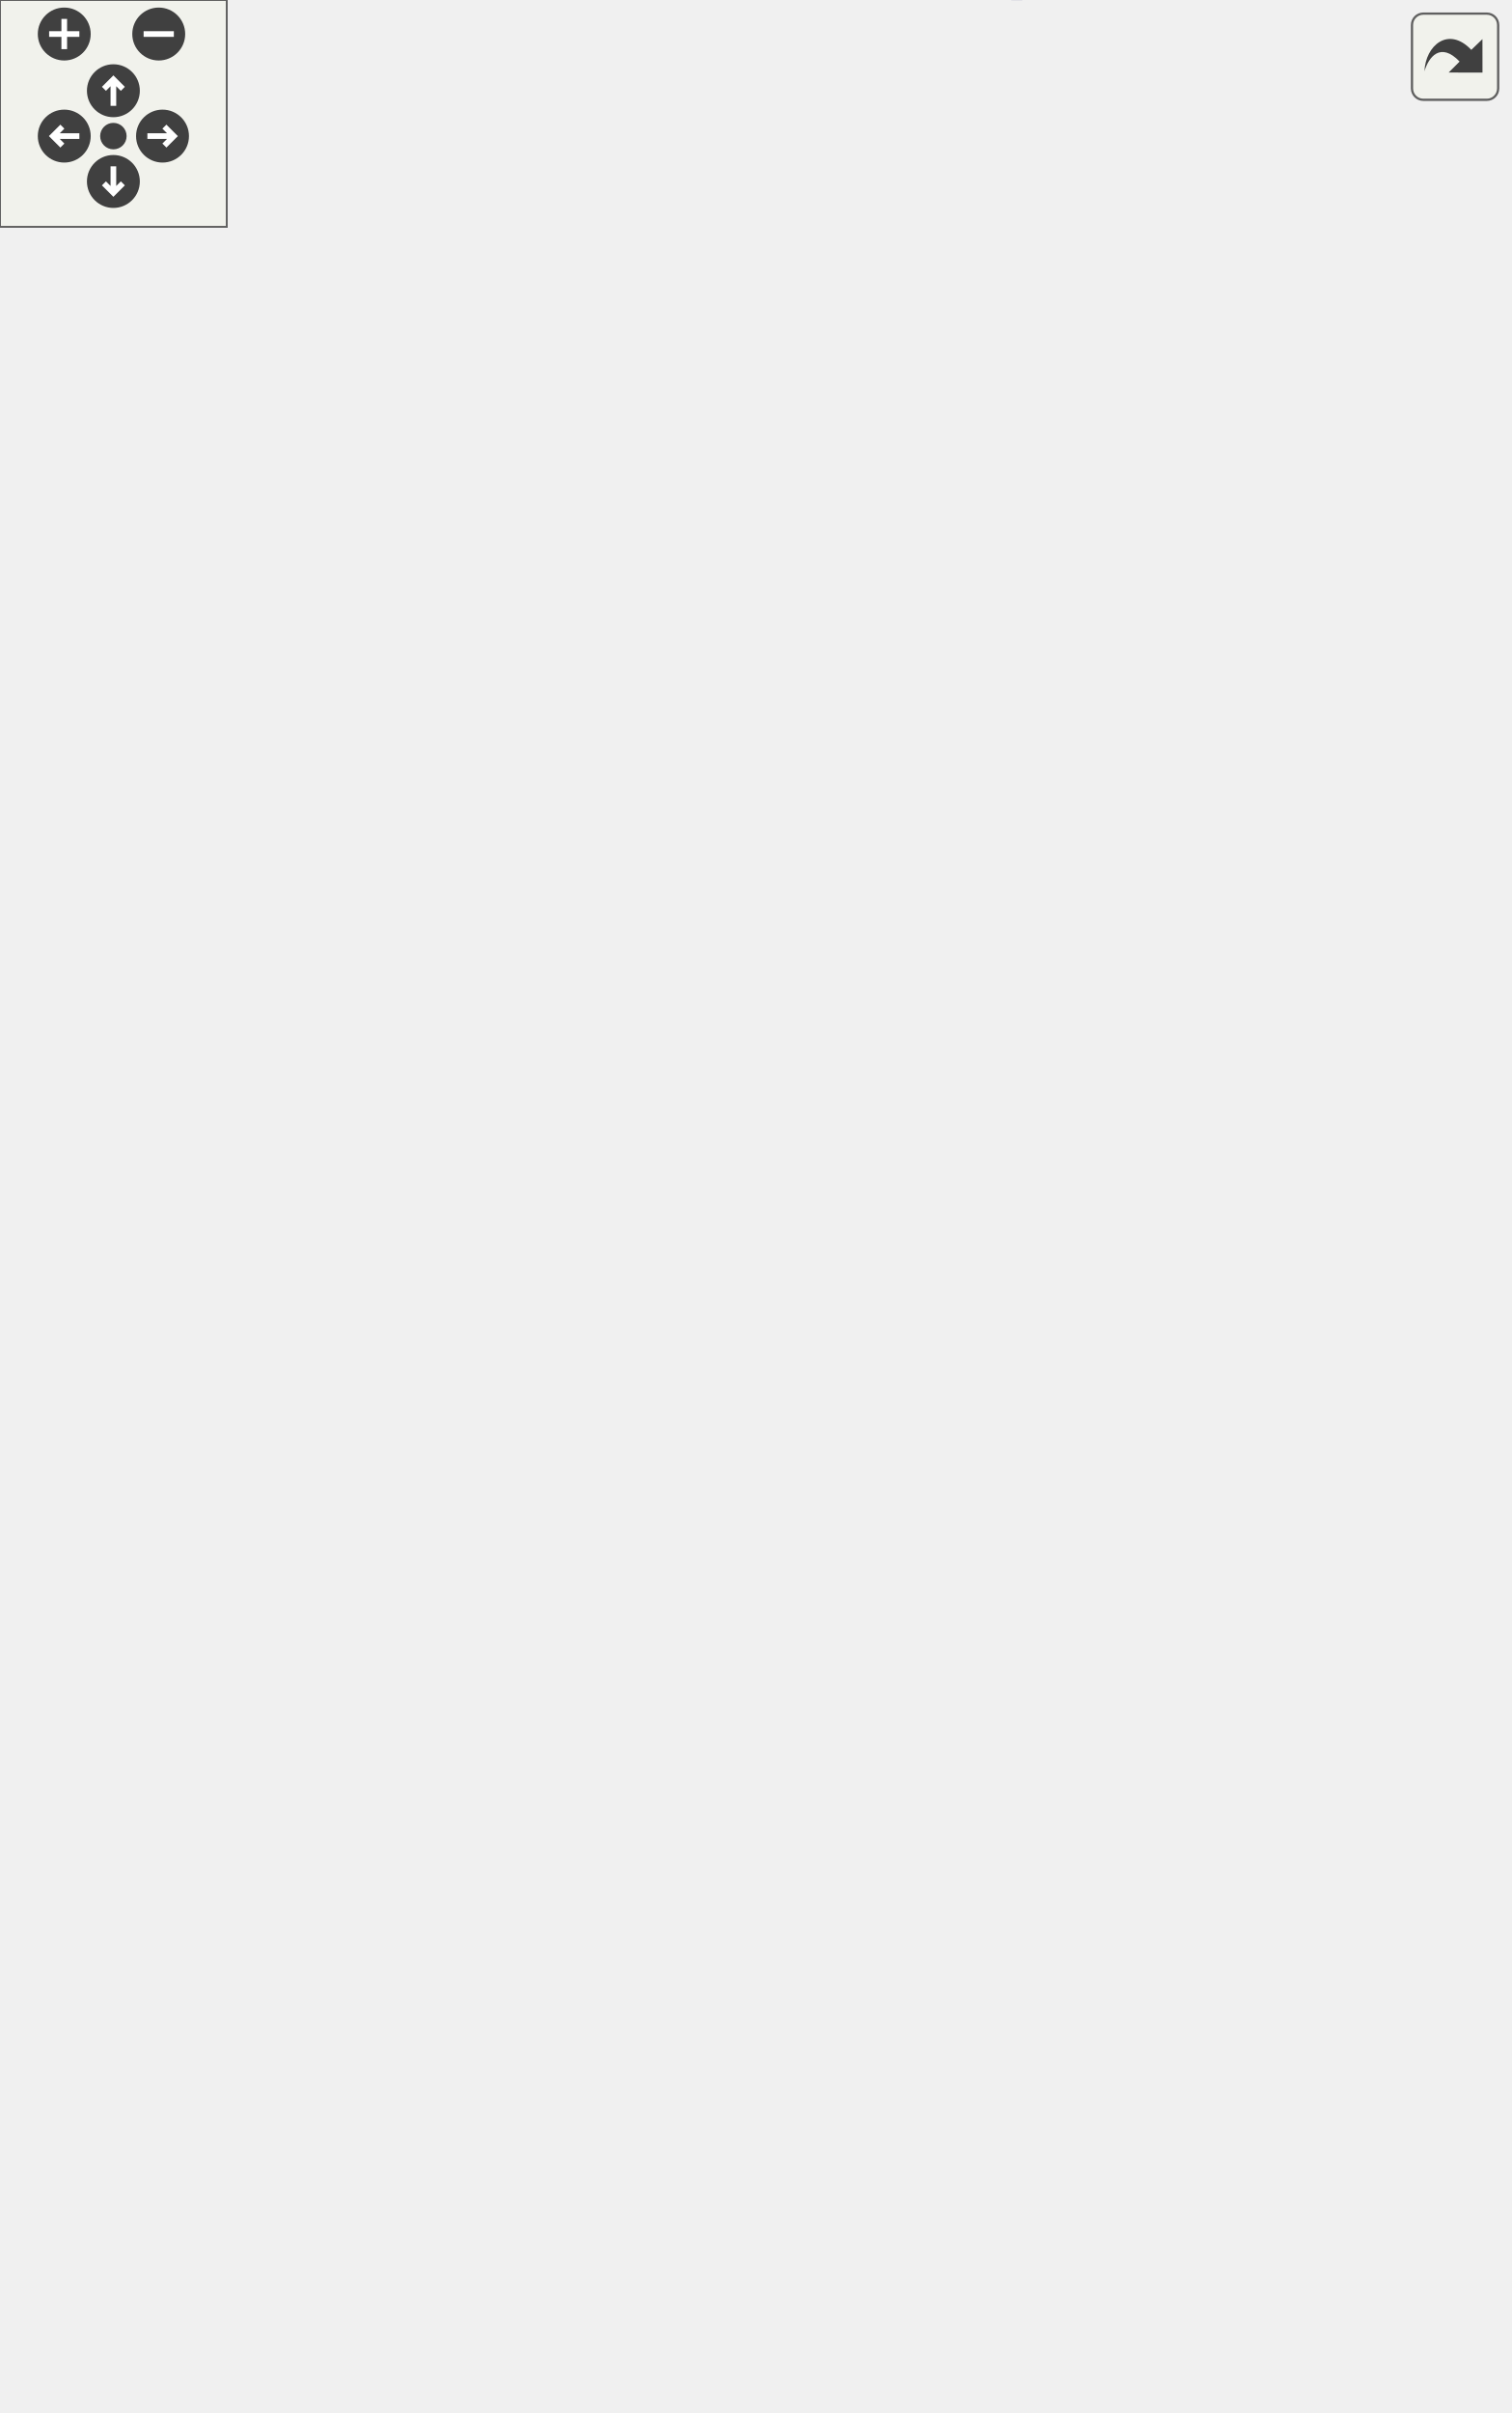
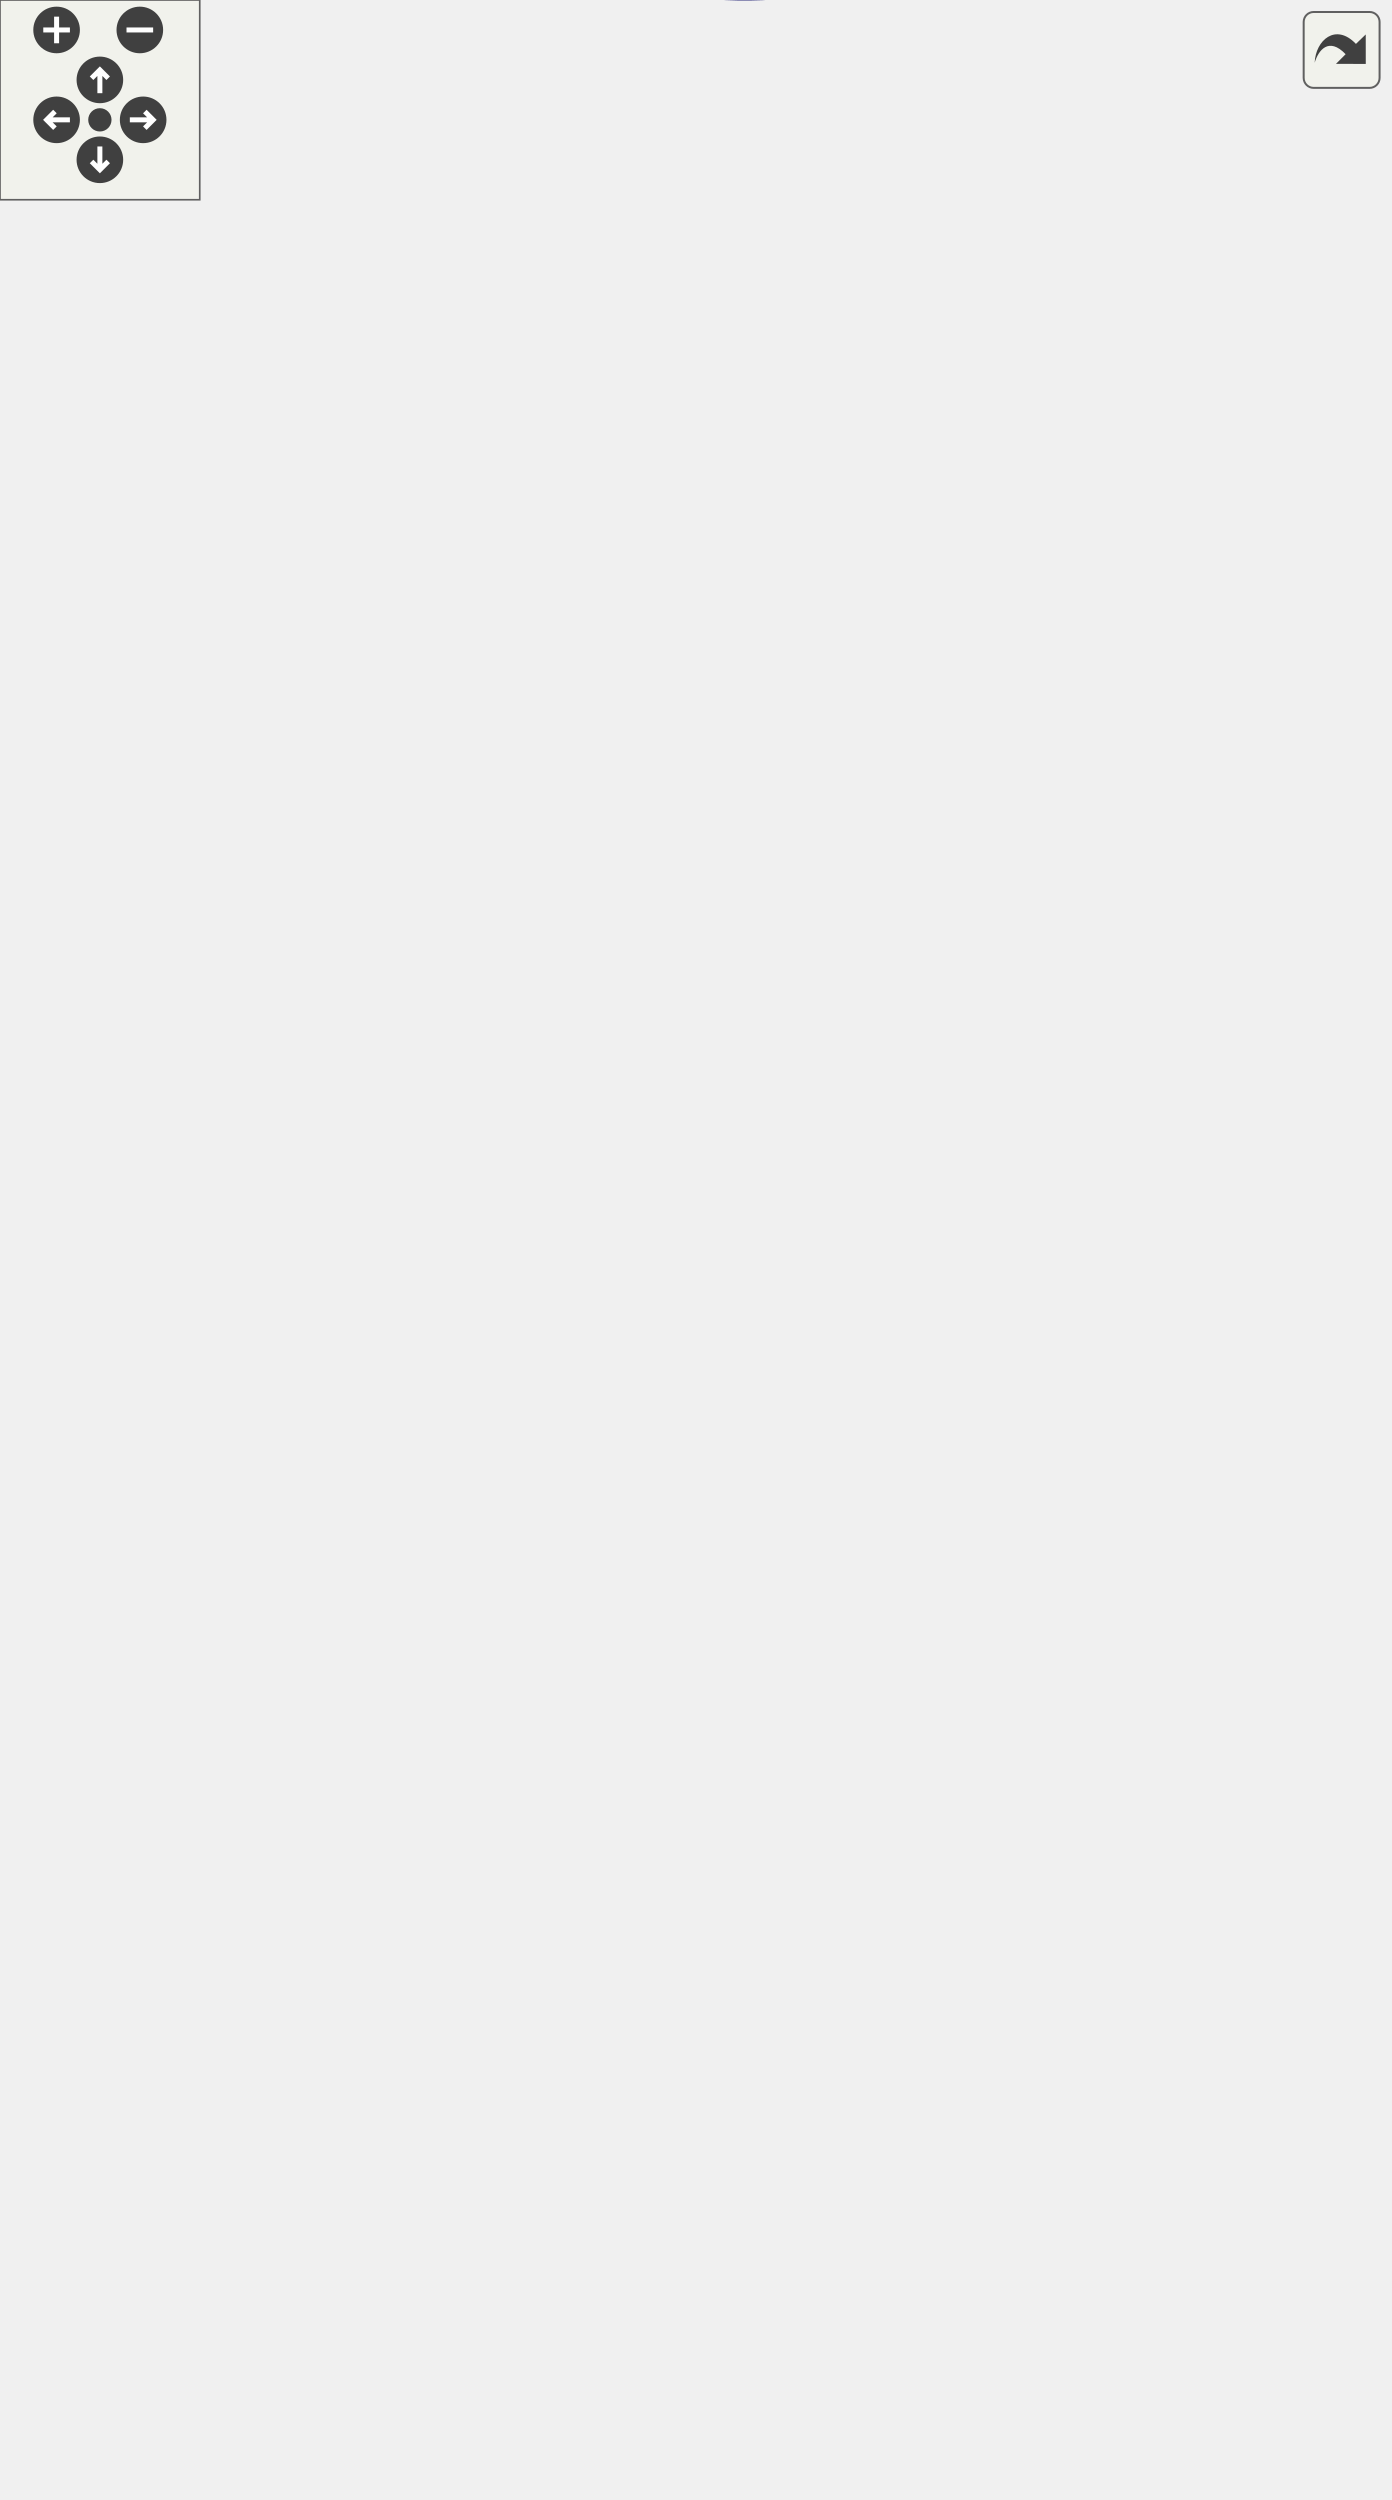
<svg xmlns="http://www.w3.org/2000/svg" xmlns:xlink="http://www.w3.org/1999/xlink" id="main" version="1.1" xml:space="preserve">
  <style type="text/css">
.edge:hover path { stroke: red; }
.edge:hover polygon { stroke: red; fill: red; }
</style>
  <defs>
    <circle id="rim" cx="0" cy="0" r="7" />
    <circle id="rim2" cx="0" cy="0" r="3.5" />
    <g id="zoomPlus">
      <use xlink:href="#rim" fill="#404040">
        <set attributeName="fill" to="#808080" begin="zoomplus.mouseover" end="zoomplus.mouseout" />
      </use>
      <path d="M-4,0h8M0,-4v8" fill="none" stroke="white" stroke-width="1.5" pointer-events="none" />
    </g>
    <g id="zoomMin">
      <use xlink:href="#rim" fill="#404040">
        <set attributeName="fill" to="#808080" begin="zoomminus.mouseover" end="zoomminus.mouseout" />
      </use>
      <path d="M-4,0h8" fill="none" stroke="white" stroke-width="1.5" pointer-events="none" />
    </g>
    <g id="dirArrow">
      <path fill="none" stroke="white" stroke-width="1.5" d="M0,-3.0v7 M-2.5,-0.5L0,-3.0L2.5,-0.5" />
    </g>
    <g id="resetDef">
      <use xlink:href="#rim2" fill="#404040">
        <set attributeName="fill" to="#808080" begin="reset.mouseover" end="reset.mouseout" />
      </use>
    </g>
  </defs>
  <svg id="graph" class="graph">
    <g id="viewport">
      <g id="node1" class="node">
-         <polygon fill="#bfbfbf" stroke="black" points="0,-264.51 0,-283.51 59,-283.51 59,-264.51 0,-264.51" />
-         <text text-anchor="middle" x="29.5" y="-271.51" font-family="Helvetica,sans-Serif" font-size="10.00">W_Model</text>
+         <polygon fill="#bfbfbf" stroke="black" points="0,-330.205 0,-349.205 59,-349.205 59,-330.205 0,-330.205" />
+         <text text-anchor="middle" x="29.5" y="-337.205" font-family="Helvetica,sans-Serif" font-size="10.00">W_Model</text>
      </g>
      <g id="node2" class="node">
        <g id="a_node2">
          <a xlink:href="../../d9/db3/anim_8qc.html#a772713e6e892a6e8fe40076d9c0b68cd" target="_top" xlink:title="anim_set">
-             <polygon fill="none" stroke="black" points="222.5,-406.51 222.5,-425.51 283.5,-425.51 283.5,-406.51 222.5,-406.51" />
-             <text text-anchor="middle" x="253" y="-413.51" font-family="Helvetica,sans-Serif" font-size="10.00">anim_set</text>
+             <polygon fill="none" stroke="black" points="227.5,-614.205 227.5,-633.205 288.5,-633.205 288.5,-614.205 227.5,-614.205" />
+             <text text-anchor="middle" x="258" y="-621.205" font-family="Helvetica,sans-Serif" font-size="10.00">anim_set</text>
          </a>
        </g>
      </g>
      <g id="edge1" class="edge">
-         <path fill="none" stroke="midnightblue" d="M37.081,-283.685C47.799,-298.896 70.325,-328.659 95,-348.01 130.375,-375.751 178.795,-394.458 212.473,-405.116" />
-         <polygon fill="midnightblue" stroke="midnightblue" points="211.834,-408.581 222.42,-408.167 213.886,-401.889 211.834,-408.581" />
+         <path fill="none" stroke="midnightblue" d="M30.006,-349.492C28.757,-385.407 29.415,-511.311 95,-577.705 127.071,-610.172 180.26,-620.149 216.891,-622.99" />
+         <polygon fill="midnightblue" stroke="midnightblue" points="217.019,-626.505 227.219,-623.638 217.458,-619.519 217.019,-626.505" />
      </g>
      <g id="node3" class="node">
        <g id="a_node3">
          <a xlink:href="../../d8/de2/menudefs_8qc.html#ae3e9d36eda7886f5fe58e5201291dd78" target="_top" xlink:title="argv">
-             <polygon fill="none" stroke="black" points="234,-368.51 234,-387.51 272,-387.51 272,-368.51 234,-368.51" />
-             <text text-anchor="middle" x="253" y="-375.51" font-family="Helvetica,sans-Serif" font-size="10.00">argv</text>
+             <polygon fill="none" stroke="black" points="239,-462.205 239,-481.205 277,-481.205 277,-462.205 239,-462.205" />
+             <text text-anchor="middle" x="258" y="-469.205" font-family="Helvetica,sans-Serif" font-size="10.00">argv</text>
          </a>
        </g>
      </g>
      <g id="edge2" class="edge">
-         <path fill="none" stroke="midnightblue" d="M41.743,-283.856C54.134,-294.342 74.972,-310.923 95,-322.01 134.643,-343.955 147.198,-344.139 190,-359.01 201.121,-362.873 213.503,-366.751 224.259,-369.987" />
-         <polygon fill="midnightblue" stroke="midnightblue" points="223.397,-373.382 233.979,-372.87 225.388,-366.671 223.397,-373.382" />
+         <path fill="none" stroke="midnightblue" d="M35.726,-349.437C45.284,-366.344 67.184,-401.197 95,-420.705 136.17,-449.579 194.382,-462.616 228.659,-468.103" />
+         <polygon fill="midnightblue" stroke="midnightblue" points="228.488,-471.616 238.895,-469.629 229.52,-464.692 228.488,-471.616" />
      </g>
      <g id="node4" class="node">
        <g id="a_node4">
          <a xlink:href="../../da/d44/common_2util_8qc.html#a77d276d801f4e93f46fefac297900ea7" target="_top" xlink:title="compressShotOrigin">
-             <polygon fill="none" stroke="black" points="196,-520.51 196,-539.51 310,-539.51 310,-520.51 196,-520.51" />
-             <text text-anchor="middle" x="253" y="-527.51" font-family="Helvetica,sans-Serif" font-size="10.00">compressShotOrigin</text>
+             <polygon fill="none" stroke="black" points="201,-652.205 201,-671.205 315,-671.205 315,-652.205 201,-652.205" />
+             <text text-anchor="middle" x="258" y="-659.205" font-family="Helvetica,sans-Serif" font-size="10.00">compressShotOrigin</text>
          </a>
        </g>
      </g>
      <g id="edge3" class="edge">
-         <path fill="none" stroke="midnightblue" d="M30.157,-283.648C29.499,-317.891 32.129,-434.789 95,-494.01 119.049,-516.662 154.34,-526.074 185.373,-529.641" />
-         <polygon fill="midnightblue" stroke="midnightblue" points="185.422,-533.162 195.712,-530.638 186.094,-526.195 185.422,-533.162" />
+         <path fill="none" stroke="midnightblue" d="M31.602,-349.344C36.711,-392.506 59.377,-567.657 95,-607.705 119.196,-634.906 157.453,-648.437 190.716,-655.153" />
+         <polygon fill="midnightblue" stroke="midnightblue" points="190.388,-658.651 200.857,-657.026 191.659,-651.768 190.388,-658.651" />
      </g>
      <g id="node8" class="node">
        <g id="a_node8">
-           <a xlink:href="../../da/d44/common_2util_8qc.html#afe420388fd9f6c6070930c07addde6f2" target="_top" xlink:title="decompressShotOrigin">
-             <polygon fill="none" stroke="black" points="190,-482.51 190,-501.51 316,-501.51 316,-482.51 190,-482.51" />
-             <text text-anchor="middle" x="253" y="-489.51" font-family="Helvetica,sans-Serif" font-size="10.00">decompressShotOrigin</text>
+           <a xlink:href="../../d5/dc9/cl__model_8qc.html#a73d0507b397c6e606b96e5008de41cb4" target="_top" xlink:title="CSQCModel_server2csqc">
+             <polygon fill="none" stroke="black" points="190,-576.205 190,-595.205 326,-595.205 326,-576.205 190,-576.205" />
+             <text text-anchor="middle" x="258" y="-583.205" font-family="Helvetica,sans-Serif" font-size="10.00">CSQCModel_server2csqc</text>
          </a>
        </g>
      </g>
      <g id="edge7" class="edge">
-         <path fill="none" stroke="midnightblue" d="M30.445,-283.558C30.822,-315.413 36.672,-418.805 95,-468.01 118.189,-487.572 150.447,-494.752 179.694,-496.58" />
-         <polygon fill="midnightblue" stroke="midnightblue" points="179.754,-500.085 189.894,-497.015 180.052,-493.092 179.754,-500.085" />
-       </g>
-       <g id="node9" class="node">
-         <g id="a_node9">
-           <a xlink:href="../../da/dde/csprogsdefs_8qh.html#a2626679e4144af8478202c6c28f90cd9" target="_top" xlink:title="vector">
-             <polygon fill="none" stroke="black" points="352,-444.51 352,-463.51 399,-463.51 399,-444.51 352,-444.51" />
-             <text text-anchor="middle" x="375.5" y="-451.51" font-family="Helvetica,sans-Serif" font-size="10.00">vector</text>
-           </a>
-         </g>
-       </g>
-       <g id="edge14" class="edge">
-         <path fill="none" stroke="midnightblue" d="M34.58,-283.654C43.288,-303.346 65.339,-348.781 95,-378.01 130.073,-412.57 143.284,-419.45 190,-435.01 241.024,-452.004 303.999,-454.911 341.615,-454.879" />
-         <polygon fill="midnightblue" stroke="midnightblue" points="342.006,-458.376 351.977,-454.794 341.949,-451.376 342.006,-458.376" />
+         <path fill="none" stroke="midnightblue" d="M30.3,-349.39C30.17,-382.736 34.484,-493.809 95,-549.705 117.818,-570.781 150.149,-580.49 179.934,-584.668" />
+         <polygon fill="midnightblue" stroke="midnightblue" points="179.57,-588.15 189.919,-585.882 180.415,-581.201 179.57,-588.15" />
      </g>
      <g id="node10" class="node">
        <g id="a_node10">
-           <a xlink:href="../../d4/d0c/csprogsdefs_8qc.html#acbb54a239d76062465dccbc6a6c6e464" target="_top" xlink:title="entity">
-             <polygon fill="none" stroke="black" points="353.5,-159.51 353.5,-178.51 397.5,-178.51 397.5,-159.51 353.5,-159.51" />
-             <text text-anchor="middle" x="375.5" y="-166.51" font-family="Helvetica,sans-Serif" font-size="10.00">entity</text>
-           </a>
-         </g>
-       </g>
-       <g id="edge10" class="edge">
-         <path fill="none" stroke="midnightblue" d="M30.403,-264.088C30.609,-229.872 35.889,-115.425 95,-52.01 125.681,-19.095 145.702,-24.91 190,-17.01 245.13,-7.177 269.835,14.689 316,-17.01 359.979,-47.207 370.908,-115.455 373.615,-149.265" />
-         <polygon fill="midnightblue" stroke="midnightblue" points="370.126,-149.548 374.254,-159.306 377.112,-149.104 370.126,-149.548" />
+           <a xlink:href="../../da/d44/common_2util_8qc.html#afe420388fd9f6c6070930c07addde6f2" target="_top" xlink:title="decompressShotOrigin">
+             <polygon fill="none" stroke="black" points="195,-538.205 195,-557.205 321,-557.205 321,-538.205 195,-538.205" />
+             <text text-anchor="middle" x="258" y="-545.205" font-family="Helvetica,sans-Serif" font-size="10.00">decompressShotOrigin</text>
+           </a>
+         </g>
+       </g>
+       <g id="edge9" class="edge">
+         <path fill="none" stroke="midnightblue" d="M30.629,-349.213C31.601,-379.991 39.148,-477.575 95,-523.705 119.619,-544.039 153.814,-551.151 184.446,-552.729" />
+         <polygon fill="midnightblue" stroke="midnightblue" points="184.57,-556.235 194.679,-553.063 184.798,-549.238 184.57,-556.235" />
      </g>
      <g id="node11" class="node">
        <g id="a_node11">
-           <a xlink:href="../../d5/dff/ent__cs_8qc.html#ac459a724c1fe031c6658fff554b12ea8" target="_top" xlink:title="setorigin">
-             <polygon fill="none" stroke="black" points="224,-330.51 224,-349.51 282,-349.51 282,-330.51 224,-330.51" />
-             <text text-anchor="middle" x="253" y="-337.51" font-family="Helvetica,sans-Serif" font-size="10.00">setorigin</text>
-           </a>
-         </g>
-       </g>
-       <g id="edge11" class="edge">
-         <path fill="none" stroke="midnightblue" d="M52.027,-283.528C64.44,-288.804 80.427,-295.24 95,-300.01 135.042,-313.116 181.976,-324.579 214.028,-331.835" />
-         <polygon fill="midnightblue" stroke="midnightblue" points="213.361,-335.272 223.884,-334.04 214.889,-328.441 213.361,-335.272" />
+           <a xlink:href="../../da/dde/csprogsdefs_8qh.html#a2626679e4144af8478202c6c28f90cd9" target="_top" xlink:title="vector">
+             <polygon fill="none" stroke="black" points="366,-500.205 366,-519.205 413,-519.205 413,-500.205 366,-500.205" />
+             <text text-anchor="middle" x="389.5" y="-507.205" font-family="Helvetica,sans-Serif" font-size="10.00">vector</text>
+           </a>
+         </g>
+       </g>
+       <g id="edge18" class="edge">
+         <path fill="none" stroke="midnightblue" d="M33.92,-349.502C41.667,-370.398 62.452,-419.79 95,-448.705 169.325,-514.736 296.156,-516.188 355.745,-512.672" />
+         <polygon fill="midnightblue" stroke="midnightblue" points="355.984,-516.163 365.725,-511.997 355.512,-509.179 355.984,-516.163" />
      </g>
      <g id="node12" class="node">
        <g id="a_node12">
-           <a xlink:href="../../d8/de2/menudefs_8qc.html#a65fcee980f5a018b481188a84ead405f" target="_top" xlink:title="stov">
-             <polygon fill="none" stroke="black" points="234.5,-292.51 234.5,-311.51 271.5,-311.51 271.5,-292.51 234.5,-292.51" />
-             <text text-anchor="middle" x="253" y="-299.51" font-family="Helvetica,sans-Serif" font-size="10.00">stov</text>
+           <a xlink:href="../../d4/d0c/csprogsdefs_8qc.html#acbb54a239d76062465dccbc6a6c6e464" target="_top" xlink:title="entity">
+             <polygon fill="none" stroke="black" points="367.5,-158.205 367.5,-177.205 411.5,-177.205 411.5,-158.205 367.5,-158.205" />
+             <text text-anchor="middle" x="389.5" y="-165.205" font-family="Helvetica,sans-Serif" font-size="10.00">entity</text>
          </a>
        </g>
      </g>
      <g id="edge12" class="edge">
-         <path fill="none" stroke="midnightblue" d="M59.062,-278.109C70.262,-279.686 83.228,-281.476 95,-283.01 140.055,-288.879 192.467,-295.1 223.897,-298.765" />
-         <polygon fill="midnightblue" stroke="midnightblue" points="223.755,-302.272 234.092,-299.95 224.563,-295.319 223.755,-302.272" />
+         <path fill="none" stroke="midnightblue" d="M31.578,-329.952C36.583,-286.277 58.863,-109.055 95,-68.705 164.233,8.597 238.396,20.922 326,-34.705 365.532,-59.808 380.506,-117.287 385.815,-147.81" />
+         <polygon fill="midnightblue" stroke="midnightblue" points="382.414,-148.72 387.407,-158.064 389.331,-147.646 382.414,-148.72" />
      </g>
      <g id="node13" class="node">
        <g id="a_node13">
-           <a xlink:href="../../d9/d09/notifications_2all_8inc.html#ad04f6b1a4889674503c3cdad58c55da1" target="_top" xlink:title="strcat">
-             <polygon fill="none" stroke="black" points="231,-102.51 231,-121.51 275,-121.51 275,-102.51 231,-102.51" />
-             <text text-anchor="middle" x="253" y="-109.51" font-family="Helvetica,sans-Serif" font-size="10.00">strcat</text>
+           <a xlink:href="../../d8/de2/menudefs_8qc.html#a663ea6aa3c4923b3e065cf91cc319f1b" target="_top" xlink:title="random">
+             <polygon fill="none" stroke="black" points="231,-424.205 231,-443.205 285,-443.205 285,-424.205 231,-424.205" />
+             <text text-anchor="middle" x="258" y="-431.205" font-family="Helvetica,sans-Serif" font-size="10.00">random</text>
          </a>
        </g>
      </g>
      <g id="edge13" class="edge">
-         <path fill="none" stroke="midnightblue" d="M34.109,-264.294C42.081,-244.063 63.058,-197.056 95,-170.01 131.777,-138.869 186.793,-123.734 220.983,-116.937" />
-         <polygon fill="midnightblue" stroke="midnightblue" points="221.695,-120.364 230.881,-115.086 220.408,-113.483 221.695,-120.364" />
+         <path fill="none" stroke="midnightblue" d="M38.604,-349.407C49.889,-362.259 71.6,-384.697 95,-396.705 135.241,-417.356 186.953,-426.59 220.993,-430.646" />
+         <polygon fill="midnightblue" stroke="midnightblue" points="220.634,-434.128 230.958,-431.745 221.402,-427.17 220.634,-434.128" />
      </g>
      <g id="node14" class="node">
        <g id="a_node14">
-           <a xlink:href="../../d8/d58/calculations_8qc.html#a3202e6e8fbf2ae7ae1bf47a1f55ea8f9" target="_top" xlink:title="W_GunAlign">
-             <polygon fill="none" stroke="black" points="216.5,-178.51 216.5,-197.51 289.5,-197.51 289.5,-178.51 216.5,-178.51" />
-             <text text-anchor="middle" x="253" y="-185.51" font-family="Helvetica,sans-Serif" font-size="10.00">W_GunAlign</text>
-           </a>
-         </g>
-       </g>
-       <g id="edge15" class="edge">
-         <path fill="none" stroke="midnightblue" d="M41.09,-264.289C53.238,-253.639 74.177,-236.777 95,-227.01 130.563,-210.328 174.13,-200.233 206.339,-194.507" />
-         <polygon fill="midnightblue" stroke="midnightblue" points="207.103,-197.928 216.374,-192.799 205.928,-191.027 207.103,-197.928" />
+           <a xlink:href="../../d5/dff/ent__cs_8qc.html#ac459a724c1fe031c6658fff554b12ea8" target="_top" xlink:title="setorigin">
+             <polygon fill="none" stroke="black" points="229,-386.205 229,-405.205 287,-405.205 287,-386.205 229,-386.205" />
+             <text text-anchor="middle" x="258" y="-393.205" font-family="Helvetica,sans-Serif" font-size="10.00">setorigin</text>
+           </a>
+         </g>
+       </g>
+       <g id="edge14" class="edge">
+         <path fill="none" stroke="midnightblue" d="M43.582,-349.343C56.108,-358.035 75.876,-370.394 95,-376.705 135.765,-390.159 185.058,-394.342 218.484,-395.516" />
+         <polygon fill="midnightblue" stroke="midnightblue" points="218.655,-399.022 228.748,-395.799 218.848,-392.024 218.655,-399.022" />
      </g>
      <g id="node15" class="node">
        <g id="a_node15">
-           <a xlink:href="../../d0/d2b/weapons_2all_8qc.html#a259e403c09376539bec67dda6a1164bc" target="_top" xlink:title="W_Model">
-             <polygon fill="none" stroke="black" points="95,-236.51 95,-255.51 154,-255.51 154,-236.51 95,-236.51" />
-             <text text-anchor="middle" x="124.5" y="-243.51" font-family="Helvetica,sans-Serif" font-size="10.00">W_Model</text>
-           </a>
-         </g>
-       </g>
-       <g id="edge17" class="edge">
-         <path fill="none" stroke="midnightblue" d="M59.162,-265.38C67.383,-262.905 76.48,-260.166 85.183,-257.546" />
-         <polygon fill="midnightblue" stroke="midnightblue" points="86.206,-260.893 94.773,-254.659 84.188,-254.19 86.206,-260.893" />
+           <a xlink:href="../../d8/de2/menudefs_8qc.html#a60338c2153150633178af678cf3ca57c" target="_top" xlink:title="spawn">
+             <polygon fill="none" stroke="black" points="234.5,-234.205 234.5,-253.205 281.5,-253.205 281.5,-234.205 234.5,-234.205" />
+             <text text-anchor="middle" x="258" y="-241.205" font-family="Helvetica,sans-Serif" font-size="10.00">spawn</text>
+           </a>
+         </g>
+       </g>
+       <g id="edge15" class="edge">
+         <path fill="none" stroke="midnightblue" d="M45.281,-330.177C58.141,-322.087 77.423,-310.435 95,-301.705 135.878,-281.403 146.865,-277.622 190,-262.705 201.198,-258.833 213.641,-255.141 224.735,-252.059" />
+         <polygon fill="midnightblue" stroke="midnightblue" points="225.738,-255.413 234.47,-249.412 223.902,-248.658 225.738,-255.413" />
      </g>
      <g id="node16" class="node">
        <g id="a_node16">
-           <a xlink:href="../../d2/d62/selection_8qc.html#a8ebba9ca88508abccc39d23b9c40defd" target="_top" xlink:title="Weapon_whereis">
-             <polygon fill="none" stroke="black" points="205.5,-140.51 205.5,-159.51 300.5,-159.51 300.5,-140.51 205.5,-140.51" />
-             <text text-anchor="middle" x="253" y="-147.51" font-family="Helvetica,sans-Serif" font-size="10.00">Weapon_whereis</text>
-           </a>
-         </g>
-       </g>
-       <g id="edge33" class="edge">
-         <path fill="none" stroke="midnightblue" d="M36.836,-264.188C47.22,-248.83 69.295,-219.12 95,-202.01 125.303,-181.838 164.096,-168.893 195.54,-160.963" />
-         <polygon fill="midnightblue" stroke="midnightblue" points="196.573,-164.314 205.47,-158.562 194.927,-157.51 196.573,-164.314" />
+           <a xlink:href="../../d8/de2/menudefs_8qc.html#a65fcee980f5a018b481188a84ead405f" target="_top" xlink:title="stov">
+             <polygon fill="none" stroke="black" points="239.5,-196.205 239.5,-215.205 276.5,-215.205 276.5,-196.205 239.5,-196.205" />
+             <text text-anchor="middle" x="258" y="-203.205" font-family="Helvetica,sans-Serif" font-size="10.00">stov</text>
+           </a>
+         </g>
+       </g>
+       <g id="edge16" class="edge">
+         <path fill="none" stroke="midnightblue" d="M37.947,-329.882C49.118,-315.648 71.431,-289.093 95,-271.705 136.859,-240.824 195.224,-221.721 229.27,-212.46" />
+         <polygon fill="midnightblue" stroke="midnightblue" points="230.229,-215.827 239.01,-209.899 228.449,-209.057 230.229,-215.827" />
      </g>
      <g id="node17" class="node">
        <g id="a_node17">
-           <a xlink:href="../../d2/d1c/weapons_2weapon_8qh.html#ac3cbbc1f9884e78a2816ff88760748d5" target="_top" xlink:title="weaponslot">
-             <polygon fill="none" stroke="black" points="217.5,-64.51 217.5,-83.51 288.5,-83.51 288.5,-64.51 217.5,-64.51" />
-             <text text-anchor="middle" x="253" y="-71.51" font-family="Helvetica,sans-Serif" font-size="10.00">weaponslot</text>
-           </a>
-         </g>
-       </g>
-       <g id="edge34" class="edge">
-         <path fill="none" stroke="midnightblue" d="M32.324,-264.305C37.547,-239.078 54.84,-170.718 95,-132.01 125.752,-102.369 172.95,-87.645 207.57,-80.48" />
-         <polygon fill="midnightblue" stroke="midnightblue" points="208.274,-83.909 217.426,-78.572 206.943,-77.036 208.274,-83.909" />
+           <a xlink:href="../../d9/d09/notifications_2all_8inc.html#ad04f6b1a4889674503c3cdad58c55da1" target="_top" xlink:title="strcat">
+             <polygon fill="none" stroke="black" points="236,-158.205 236,-177.205 280,-177.205 280,-158.205 236,-158.205" />
+             <text text-anchor="middle" x="258" y="-165.205" font-family="Helvetica,sans-Serif" font-size="10.00">strcat</text>
+           </a>
+         </g>
+       </g>
+       <g id="edge17" class="edge">
+         <path fill="none" stroke="midnightblue" d="M34.257,-330.092C42.51,-310.039 63.987,-263.245 95,-234.705 132.607,-200.097 190.582,-182.063 226.022,-173.751" />
+         <polygon fill="midnightblue" stroke="midnightblue" points="226.819,-177.159 235.817,-171.567 225.295,-170.327 226.819,-177.159" />
      </g>
      <g id="node18" class="node">
        <g id="a_node18">
+           <a xlink:href="../../d8/d58/calculations_8qc.html#a3202e6e8fbf2ae7ae1bf47a1f55ea8f9" target="_top" xlink:title="W_GunAlign">
+             <polygon fill="none" stroke="black" points="221.5,-272.205 221.5,-291.205 294.5,-291.205 294.5,-272.205 221.5,-272.205" />
+             <text text-anchor="middle" x="258" y="-279.205" font-family="Helvetica,sans-Serif" font-size="10.00">W_GunAlign</text>
+           </a>
+         </g>
+       </g>
+       <g id="edge19" class="edge">
+         <path fill="none" stroke="midnightblue" d="M59.31,-330.883C70.428,-327.566 83.272,-323.842 95,-320.705 134.086,-310.251 178.819,-299.579 211.361,-292.047" />
+         <polygon fill="midnightblue" stroke="midnightblue" points="212.517,-295.373 221.476,-289.717 210.945,-288.551 212.517,-295.373" />
+       </g>
+       <g id="node19" class="node">
+         <g id="a_node19">
+           <a xlink:href="../../d0/d2b/weapons_2all_8qc.html#a259e403c09376539bec67dda6a1164bc" target="_top" xlink:title="W_Model">
+             <polygon fill="none" stroke="black" points="95,-330.205 95,-349.205 154,-349.205 154,-330.205 95,-330.205" />
+             <text text-anchor="middle" x="124.5" y="-337.205" font-family="Helvetica,sans-Serif" font-size="10.00">W_Model</text>
+           </a>
+         </g>
+       </g>
+       <g id="edge21" class="edge">
+         <path fill="none" stroke="midnightblue" d="M59.162,-339.705C67.206,-339.705 76.089,-339.705 84.621,-339.705" />
+         <polygon fill="midnightblue" stroke="midnightblue" points="84.773,-343.205 94.773,-339.705 84.773,-336.205 84.773,-343.205" />
+       </g>
+       <g id="node20" class="node">
+         <g id="a_node20">
+           <a xlink:href="../../d2/d62/selection_8qc.html#a8ebba9ca88508abccc39d23b9c40defd" target="_top" xlink:title="Weapon_whereis">
+             <polygon fill="none" stroke="black" points="210.5,-44.205 210.5,-63.205 305.5,-63.205 305.5,-44.205 210.5,-44.205" />
+             <text text-anchor="middle" x="258" y="-51.205" font-family="Helvetica,sans-Serif" font-size="10.00">Weapon_whereis</text>
+           </a>
+         </g>
+       </g>
+       <g id="edge40" class="edge">
+         <path fill="none" stroke="midnightblue" d="M30.326,-329.96C30.24,-295.28 34.559,-176.379 95,-109.705 121.831,-80.107 165.072,-66.152 200.133,-59.572" />
+         <polygon fill="midnightblue" stroke="midnightblue" points="200.991,-62.976 210.253,-57.832 199.804,-56.078 200.991,-62.976" />
+       </g>
+       <g id="node21" class="node">
+         <g id="a_node21">
+           <a xlink:href="../../d2/d1c/weapons_2weapon_8qh.html#ac3cbbc1f9884e78a2816ff88760748d5" target="_top" xlink:title="weaponslot">
+             <polygon fill="none" stroke="black" points="222.5,-120.205 222.5,-139.205 293.5,-139.205 293.5,-120.205 222.5,-120.205" />
+             <text text-anchor="middle" x="258" y="-127.205" font-family="Helvetica,sans-Serif" font-size="10.00">weaponslot</text>
+           </a>
+         </g>
+       </g>
+       <g id="edge41" class="edge">
+         <path fill="none" stroke="midnightblue" d="M32.402,-329.939C37.814,-304.525 55.522,-235.483 95,-194.705 126.502,-162.166 176.434,-145.466 212.541,-137.202" />
+         <polygon fill="midnightblue" stroke="midnightblue" points="213.295,-140.62 222.332,-135.089 211.818,-133.777 213.295,-140.62" />
+       </g>
+       <g id="node22" class="node">
+         <g id="a_node22">
          <a xlink:href="../../d8/de2/menudefs_8qc.html#abd23315350cd01304b6bd77c4c5c07e6" target="_top" xlink:title="WriteByte">
-             <polygon fill="none" stroke="black" points="222,-26.51 222,-45.51 284,-45.51 284,-26.51 222,-26.51" />
-             <text text-anchor="middle" x="253" y="-33.51" font-family="Helvetica,sans-Serif" font-size="10.00">WriteByte</text>
-           </a>
-         </g>
-       </g>
-       <g id="edge35" class="edge">
-         <path fill="none" stroke="midnightblue" d="M31.177,-264.25C33.76,-234.362 45.527,-143.031 95,-92.01 125.987,-60.053 176.416,-46.282 211.738,-40.379" />
-         <polygon fill="midnightblue" stroke="midnightblue" points="212.367,-43.824 221.723,-38.851 211.309,-36.904 212.367,-43.824" />
+             <polygon fill="none" stroke="black" points="227,-82.205 227,-101.205 289,-101.205 289,-82.205 227,-82.205" />
+             <text text-anchor="middle" x="258" y="-89.205" font-family="Helvetica,sans-Serif" font-size="10.00">WriteByte</text>
+           </a>
+         </g>
+       </g>
+       <g id="edge42" class="edge">
+         <path fill="none" stroke="midnightblue" d="M31.122,-330.14C33.573,-299.971 45.066,-205.637 95,-151.705 126.849,-117.307 180.198,-102.546 216.92,-96.266" />
+         <polygon fill="midnightblue" stroke="midnightblue" points="217.471,-99.723 226.805,-94.71 216.382,-92.808 217.471,-99.723" />
      </g>
      <g id="node5" class="node">
        <g id="a_node5">
          <a xlink:href="../../d8/de2/menudefs_8qc.html#ab8b85fda1f4e4157ff583a91373b2f71" target="_top" xlink:title="rint">
-             <polygon fill="none" stroke="black" points="359.5,-520.51 359.5,-539.51 391.5,-539.51 391.5,-520.51 359.5,-520.51" />
-             <text text-anchor="middle" x="375.5" y="-527.51" font-family="Helvetica,sans-Serif" font-size="10.00">rint</text>
+             <polygon fill="none" stroke="black" points="373.5,-671.205 373.5,-690.205 405.5,-690.205 405.5,-671.205 373.5,-671.205" />
+             <text text-anchor="middle" x="389.5" y="-678.205" font-family="Helvetica,sans-Serif" font-size="10.00">rint</text>
          </a>
        </g>
      </g>
      <g id="edge4" class="edge">
-         <path fill="none" stroke="midnightblue" d="M310.017,-530.01C323.803,-530.01 337.887,-530.01 349.361,-530.01" />
-         <polygon fill="midnightblue" stroke="midnightblue" points="349.467,-533.51 359.467,-530.01 349.467,-526.51 349.467,-533.51" />
+         <path fill="none" stroke="midnightblue" d="M315.047,-669.929C331.876,-672.398 349.504,-674.984 363.271,-677.004" />
+         <polygon fill="midnightblue" stroke="midnightblue" points="362.993,-680.5 373.395,-678.489 364.009,-673.575 362.993,-680.5" />
      </g>
      <g id="node6" class="node">
        <g id="a_node6">
          <a xlink:href="../../d8/de2/menudefs_8qc.html#ab0df318f2dece7f798ff4061cd67f9d2" target="_top" xlink:title="vtos">
-             <polygon fill="none" stroke="black" points="357,-558.51 357,-577.51 394,-577.51 394,-558.51 357,-558.51" />
-             <text text-anchor="middle" x="375.5" y="-565.51" font-family="Helvetica,sans-Serif" font-size="10.00">vtos</text>
+             <polygon fill="none" stroke="black" points="371,-633.205 371,-652.205 408,-652.205 408,-633.205 371,-633.205" />
+             <text text-anchor="middle" x="389.5" y="-640.205" font-family="Helvetica,sans-Serif" font-size="10.00">vtos</text>
          </a>
        </g>
      </g>
      <g id="edge5" class="edge">
-         <path fill="none" stroke="midnightblue" d="M284.407,-539.599C303.703,-545.683 328.461,-553.491 347.139,-559.381" />
-         <polygon fill="midnightblue" stroke="midnightblue" points="346.227,-562.764 356.817,-562.433 348.333,-556.088 346.227,-562.764" />
+         <path fill="none" stroke="midnightblue" d="M315.047,-653.482C330.905,-651.156 347.472,-648.725 360.85,-646.762" />
+         <polygon fill="midnightblue" stroke="midnightblue" points="361.435,-650.214 370.821,-645.299 360.419,-643.288 361.435,-650.214" />
      </g>
      <g id="node7" class="node">
        <g id="a_node7">
          <a xlink:href="../../d8/de2/menudefs_8qc.html#a3846d117b360dccec575f96988cf3bb7" target="_top" xlink:title="bound">
-             <polygon fill="none" stroke="black" points="352,-482.51 352,-501.51 399,-501.51 399,-482.51 352,-482.51" />
-             <text text-anchor="middle" x="375.5" y="-489.51" font-family="Helvetica,sans-Serif" font-size="10.00">bound</text>
+             <polygon fill="none" stroke="black" points="366,-538.205 366,-557.205 413,-557.205 413,-538.205 366,-538.205" />
+             <text text-anchor="middle" x="389.5" y="-545.205" font-family="Helvetica,sans-Serif" font-size="10.00">bound</text>
          </a>
        </g>
      </g>
      <g id="edge6" class="edge">
-         <path fill="none" stroke="midnightblue" d="M285.573,-520.445C295.338,-517.457 306.123,-514.127 316,-511.01 324.49,-508.33 333.656,-505.381 342.155,-502.621" />
-         <polygon fill="midnightblue" stroke="midnightblue" points="343.323,-505.922 351.747,-499.497 341.155,-499.266 343.323,-505.922" />
-       </g>
-       <g id="edge9" class="edge">
-         <path fill="none" stroke="midnightblue" d="M316.015,-492.01C324.916,-492.01 333.766,-492.01 341.787,-492.01" />
-         <polygon fill="midnightblue" stroke="midnightblue" points="341.787,-495.51 351.787,-492.01 341.787,-488.51 341.787,-495.51" />
+         <path fill="none" stroke="midnightblue" d="M310.367,-652.183C316.018,-649.715 321.386,-646.611 326,-642.705 354.529,-618.559 338.049,-595.398 362,-566.705 362.816,-565.728 363.694,-564.775 364.615,-563.85" />
+         <polygon fill="midnightblue" stroke="midnightblue" points="366.897,-566.505 372.261,-557.369 362.37,-561.165 366.897,-566.505" />
+       </g>
+       <g id="node9" class="node">
+         <g id="a_node9">
+           <a xlink:href="../../d8/de2/menudefs_8qc.html#ae4cf1ba5867cb0c1c0e74926ff8b0a5c" target="_top" xlink:title="findfloat">
+             <polygon fill="none" stroke="black" points="362,-576.205 362,-595.205 417,-595.205 417,-576.205 362,-576.205" />
+             <text text-anchor="middle" x="389.5" y="-583.205" font-family="Helvetica,sans-Serif" font-size="10.00">findfloat</text>
+           </a>
+         </g>
      </g>
      <g id="edge8" class="edge">
-         <path fill="none" stroke="midnightblue" d="M284.407,-482.421C301.974,-476.881 324.068,-469.913 341.98,-464.265" />
-         <polygon fill="midnightblue" stroke="midnightblue" points="343.227,-467.542 351.711,-461.196 341.121,-460.866 343.227,-467.542" />
-       </g>
-       <g id="edge16" class="edge">
-         <path fill="none" stroke="midnightblue" d="M289.502,-182.412C306.473,-179.736 326.614,-176.56 343.03,-173.972" />
-         <polygon fill="midnightblue" stroke="midnightblue" points="343.876,-177.382 353.208,-172.367 342.785,-170.467 343.876,-177.382" />
-       </g>
-       <g id="edge18" class="edge">
-         <path fill="none" stroke="midnightblue" d="M126.802,-255.764C130.884,-282.461 145.904,-357.37 190,-397.01 196.309,-402.681 204.277,-406.66 212.379,-409.452" />
-         <polygon fill="midnightblue" stroke="midnightblue" points="211.648,-412.884 222.227,-412.301 213.594,-406.16 211.648,-412.884" />
-       </g>
-       <g id="edge19" class="edge">
-         <path fill="none" stroke="midnightblue" d="M128.345,-255.814C135.198,-277.692 154.722,-330.787 190,-359.01 199.625,-366.709 212.357,-371.298 223.779,-374.029" />
-         <polygon fill="midnightblue" stroke="midnightblue" points="223.277,-377.498 233.772,-376.05 224.665,-370.637 223.277,-377.498" />
+         <path fill="none" stroke="midnightblue" d="M326.026,-585.705C334.866,-585.705 343.649,-585.705 351.716,-585.705" />
+         <polygon fill="midnightblue" stroke="midnightblue" points="351.852,-589.205 361.851,-585.705 351.851,-582.205 351.852,-589.205" />
+       </g>
+       <g id="edge11" class="edge">
+         <path fill="none" stroke="midnightblue" d="M321.095,-547.705C333.071,-547.705 345.169,-547.705 355.746,-547.705" />
+         <polygon fill="midnightblue" stroke="midnightblue" points="355.754,-551.205 365.754,-547.705 355.754,-544.205 355.754,-551.205" />
+       </g>
+       <g id="edge10" class="edge">
+         <path fill="none" stroke="midnightblue" d="M291.678,-538.116C311.331,-532.35 336.256,-525.036 355.895,-519.273" />
+         <polygon fill="midnightblue" stroke="midnightblue" points="357.018,-522.591 365.628,-516.417 355.047,-515.874 357.018,-522.591" />
      </g>
      <g id="edge20" class="edge">
-         <path fill="none" stroke="midnightblue" d="M126.566,-255.588C131.521,-298.473 153.616,-472.428 190,-511.01 191.248,-512.333 192.585,-513.565 193.996,-514.712" />
-         <polygon fill="midnightblue" stroke="midnightblue" points="192.466,-517.891 202.761,-520.393 196.273,-512.017 192.466,-517.891" />
-       </g>
-       <g id="edge21" class="edge">
-         <path fill="none" stroke="midnightblue" d="M127.073,-255.797C132.129,-285.076 150.024,-373.743 190,-435.01 200.553,-451.182 216.718,-465.838 229.897,-476.239" />
-         <polygon fill="midnightblue" stroke="midnightblue" points="227.959,-479.162 238.037,-482.432 232.198,-473.591 227.959,-479.162" />
+         <path fill="none" stroke="midnightblue" d="M294.522,-276.582C305.366,-273.772 316.834,-269.425 326,-262.705 352.682,-243.145 371.213,-208.485 380.831,-186.876" />
+         <polygon fill="midnightblue" stroke="midnightblue" points="384.151,-188.012 384.834,-177.439 377.707,-185.279 384.151,-188.012" />
+       </g>
+       <g id="edge22" class="edge">
+         <path fill="none" stroke="midnightblue" d="M126.547,-349.302C131.42,-392.265 153.212,-566.508 190,-604.705 197.234,-612.216 207.199,-616.823 217.233,-619.63" />
+         <polygon fill="midnightblue" stroke="midnightblue" points="216.667,-623.09 227.192,-621.877 218.208,-616.262 216.667,-623.09" />
+       </g>
+       <g id="edge23" class="edge">
+         <path fill="none" stroke="midnightblue" d="M128.202,-349.236C134.876,-371.018 154.249,-424.716 190,-452.705 201.008,-461.323 215.74,-466.032 228.586,-468.606" />
+         <polygon fill="midnightblue" stroke="midnightblue" points="228.372,-472.118 238.811,-470.304 229.519,-465.212 228.372,-472.118" />
+       </g>
+       <g id="edge24" class="edge">
+         <path fill="none" stroke="midnightblue" d="M126.239,-349.385C130,-396.158 148.48,-598.325 190,-642.705 191.249,-644.041 192.585,-645.285 193.992,-646.443" />
+         <polygon fill="midnightblue" stroke="midnightblue" points="192.456,-649.622 202.735,-652.189 196.3,-643.772 192.456,-649.622" />
+       </g>
+       <g id="edge25" class="edge">
+         <path fill="none" stroke="midnightblue" d="M125.157,-349.529C124.496,-384.452 127.119,-503.857 190,-566.705 191.443,-568.148 192.987,-569.482 194.612,-570.717" />
+         <polygon fill="midnightblue" stroke="midnightblue" points="192.978,-573.822 203.326,-576.099 196.657,-567.866 192.978,-573.822" />
      </g>
      <g id="edge26" class="edge">
-         <path fill="none" stroke="midnightblue" d="M154.15,-243.307C195.086,-241.082 270.395,-243.292 316,-283.01 361.263,-322.43 371.546,-398.42 373.852,-434.315" />
-         <polygon fill="midnightblue" stroke="midnightblue" points="370.364,-434.649 374.355,-444.463 377.356,-434.302 370.364,-434.649" />
-       </g>
-       <g id="edge22" class="edge">
-         <path fill="none" stroke="midnightblue" d="M154.228,-243.497C192.387,-239.413 261.336,-229.416 316,-207.01 329.657,-201.412 343.57,-192.531 354.399,-184.762" />
-         <polygon fill="midnightblue" stroke="midnightblue" points="356.759,-187.369 362.697,-178.595 352.583,-181.751 356.759,-187.369" />
-       </g>
-       <g id="edge23" class="edge">
-         <path fill="none" stroke="midnightblue" d="M131.173,-255.589C141.093,-271.519 163.119,-303.438 190,-321.01 197.315,-325.791 205.894,-329.42 214.299,-332.155" />
-         <polygon fill="midnightblue" stroke="midnightblue" points="213.419,-335.544 223.998,-334.971 215.371,-328.822 213.419,-335.544" />
-       </g>
-       <g id="edge24" class="edge">
-         <path fill="none" stroke="midnightblue" d="M143.639,-255.563C156.45,-262.173 174.099,-271.005 190,-278.01 201.322,-282.997 214.032,-288.015 224.983,-292.165" />
-         <polygon fill="midnightblue" stroke="midnightblue" points="223.863,-295.482 234.455,-295.705 226.314,-288.925 223.863,-295.482" />
-       </g>
-       <g id="edge25" class="edge">
-         <path fill="none" stroke="midnightblue" d="M128.192,-236.365C134.846,-214.312 154.18,-159.888 190,-131.01 198.834,-123.888 210.322,-119.429 221.005,-116.64" />
-         <polygon fill="midnightblue" stroke="midnightblue" points="221.885,-120.03 230.888,-114.445 220.367,-113.196 221.885,-120.03" />
+         <path fill="none" stroke="midnightblue" d="M127.935,-349.325C134.632,-374.459 155.177,-443.421 190,-490.705 202.074,-507.101 219.745,-521.879 233.908,-532.278" />
+         <polygon fill="midnightblue" stroke="midnightblue" points="232.012,-535.224 242.192,-538.162 236.066,-529.517 232.012,-535.224" />
+       </g>
+       <g id="edge33" class="edge">
+         <path fill="none" stroke="midnightblue" d="M154.33,-337.28C196.484,-335.295 275.409,-337.685 326,-376.705 362.901,-405.167 378.963,-460.726 385.136,-490.222" />
+         <polygon fill="midnightblue" stroke="midnightblue" points="381.718,-490.98 387.041,-500.14 388.592,-489.659 381.718,-490.98" />
      </g>
      <g id="edge27" class="edge">
-         <path fill="none" stroke="midnightblue" d="M142.477,-236.368C155.33,-229.24 173.525,-219.51 190,-212.01 198.243,-208.257 207.258,-204.55 215.797,-201.213" />
-         <polygon fill="midnightblue" stroke="midnightblue" points="217.084,-204.468 225.169,-197.62 214.579,-197.932 217.084,-204.468" />
+         <path fill="none" stroke="midnightblue" d="M154.08,-337.321C202.878,-332.742 299.564,-321.299 326,-300.705 362.764,-272.066 378.884,-216.583 385.103,-187.145" />
+         <polygon fill="midnightblue" stroke="midnightblue" points="388.554,-187.732 387.024,-177.248 381.682,-186.398 388.554,-187.732" />
      </g>
      <g id="edge28" class="edge">
-         <path fill="none" stroke="midnightblue" d="M110.012,-255.767C102.964,-264.575 107.793,-274.01 124.5,-274.01 134.942,-274.01 140.744,-270.324 141.907,-265.41" />
-         <polygon fill="midnightblue" stroke="midnightblue" points="145.235,-264.324 138.988,-255.767 138.535,-266.352 145.235,-264.324" />
+         <path fill="none" stroke="midnightblue" d="M131.133,-349.346C140.994,-365.367 162.935,-397.418 190,-414.705 199.266,-420.624 210.403,-424.735 220.913,-427.576" />
+         <polygon fill="midnightblue" stroke="midnightblue" points="220.175,-430.999 230.716,-429.929 221.809,-424.192 220.175,-430.999" />
      </g>
      <g id="edge29" class="edge">
-         <path fill="none" stroke="midnightblue" d="M130.951,-236.432C140.698,-220.16 162.675,-187.125 190,-169.01 193.091,-166.961 196.412,-165.124 199.854,-163.48" />
-         <polygon fill="midnightblue" stroke="midnightblue" points="201.31,-166.665 209.171,-159.561 198.596,-160.212 201.31,-166.665" />
+         <path fill="none" stroke="midnightblue" d="M143.309,-349.242C156.116,-355.926 173.896,-364.854 190,-371.705 199.282,-375.654 209.458,-379.526 219.014,-382.967" />
+         <polygon fill="midnightblue" stroke="midnightblue" points="218.089,-386.352 228.684,-386.383 220.42,-379.752 218.089,-386.352" />
+       </g>
+       <g id="edge30" class="edge">
+         <path fill="none" stroke="midnightblue" d="M130.911,-330.066C140.598,-313.703 162.486,-280.532 190,-262.705 200.359,-255.993 213.112,-251.613 224.701,-248.772" />
+         <polygon fill="midnightblue" stroke="midnightblue" points="225.464,-252.188 234.497,-246.652 223.983,-245.347 225.464,-252.188" />
      </g>
      <g id="edge31" class="edge">
-         <path fill="none" stroke="midnightblue" d="M126.76,-236.129C130.734,-209.085 145.505,-133.199 190,-93.01 195.108,-88.396 201.313,-84.902 207.799,-82.257" />
-         <polygon fill="midnightblue" stroke="midnightblue" points="209.087,-85.515 217.408,-78.956 206.813,-78.894 209.087,-85.515" />
+         <path fill="none" stroke="midnightblue" d="M128.15,-330.008C134.716,-307.845 153.878,-253.205 190,-224.705 201.235,-215.841 216.403,-211.112 229.465,-208.59" />
+         <polygon fill="midnightblue" stroke="midnightblue" points="230.054,-212.04 239.375,-207.002 228.947,-205.128 230.054,-212.04" />
      </g>
      <g id="edge32" class="edge">
-         <path fill="none" stroke="midnightblue" d="M125.802,-236.489C127.306,-205.609 136.294,-107.216 190,-55.01 196.083,-49.096 203.958,-45.018 212.042,-42.206" />
-         <polygon fill="midnightblue" stroke="midnightblue" points="213.259,-45.498 221.9,-39.367 211.322,-38.772 213.259,-45.498" />
-       </g>
-       <g id="edge30" class="edge">
-         <path fill="none" stroke="midnightblue" d="M300.588,-157.355C314.765,-159.591 330.008,-161.994 342.946,-164.034" />
-         <polygon fill="midnightblue" stroke="midnightblue" points="342.776,-167.551 353.199,-165.651 343.866,-160.636 342.776,-167.551" />
+         <path fill="none" stroke="midnightblue" d="M126.66,-330.163C130.438,-303.337 144.868,-226.616 190,-186.705 199.836,-178.008 213.383,-173.27 225.723,-170.698" />
+         <polygon fill="midnightblue" stroke="midnightblue" points="226.422,-174.129 235.697,-169.007 225.252,-167.228 226.422,-174.129" />
+       </g>
+       <g id="edge34" class="edge">
+         <path fill="none" stroke="midnightblue" d="M142.154,-330.092C154.993,-322.887 173.316,-313.047 190,-305.705 198.981,-301.753 208.838,-297.944 218.162,-294.568" />
+         <polygon fill="midnightblue" stroke="midnightblue" points="219.367,-297.855 227.628,-291.22 217.033,-291.255 219.367,-297.855" />
+       </g>
+       <g id="edge35" class="edge">
+         <path fill="none" stroke="midnightblue" d="M110.012,-349.462C102.964,-358.271 107.793,-367.705 124.5,-367.705 134.942,-367.705 140.744,-364.02 141.907,-359.105" />
+         <polygon fill="midnightblue" stroke="midnightblue" points="145.235,-358.02 138.988,-349.462 138.535,-360.048 145.235,-358.02" />
+       </g>
+       <g id="edge36" class="edge">
+         <path fill="none" stroke="midnightblue" d="M126.536,-330.037C131.363,-286.753 152.983,-111.207 190,-72.705 193.197,-69.38 196.93,-66.624 200.967,-64.341" />
+         <polygon fill="midnightblue" stroke="midnightblue" points="202.601,-67.441 210.203,-60.062 199.658,-61.09 202.601,-67.441" />
+       </g>
+       <g id="edge38" class="edge">
+         <path fill="none" stroke="midnightblue" d="M125.758,-330.139C127.127,-299.119 135.748,-200.344 190,-148.705 196.295,-142.714 204.336,-138.589 212.647,-135.755" />
+         <polygon fill="midnightblue" stroke="midnightblue" points="213.769,-139.075 222.439,-132.987 211.864,-132.339 213.769,-139.075" />
+       </g>
+       <g id="edge39" class="edge">
+         <path fill="none" stroke="midnightblue" d="M125.126,-329.797C124.362,-294.574 126.679,-174.139 190,-110.705 197.239,-103.453 207.028,-98.921 216.885,-96.102" />
+         <polygon fill="midnightblue" stroke="midnightblue" points="217.731,-99.498 226.673,-93.816 216.14,-92.681 217.731,-99.498" />
+       </g>
+       <g id="edge37" class="edge">
+         <path fill="none" stroke="midnightblue" d="M305.698,-62.266C312.907,-64.874 319.954,-68.273 326,-72.705 352.682,-92.266 371.213,-126.926 380.831,-148.535" />
+         <polygon fill="midnightblue" stroke="midnightblue" points="377.707,-150.132 384.834,-157.971 384.151,-147.398 377.707,-150.132" />
      </g>
    </g>
  </svg>
  <g id="navigator" transform="translate(0 0)" fill="#404254">
    <rect fill="#f2f5e9" fill-opacity="0.5" stroke="#606060" stroke-width=".5" x="0" y="0" width="60" height="60" />
    <use id="zoomplus" xlink:href="#zoomPlus" x="17" y="9" />
    <use id="zoomminus" xlink:href="#zoomMin" x="42" y="9" />
    <use id="reset" xlink:href="#resetDef" x="30" y="36" />
    <g id="arrowUp" xlink:href="#dirArrow" transform="translate(30 24)">
      <use xlink:href="#rim" fill="#404040">
        <set attributeName="fill" to="#808080" begin="arrowUp.mouseover" end="arrowUp.mouseout" />
      </use>
      <path fill="none" stroke="white" stroke-width="1.5" d="M0,-3.0v7 M-2.5,-0.5L0,-3.0L2.5,-0.5" />
    </g>
    <g id="arrowRight" xlink:href="#dirArrow" transform="rotate(90) translate(36 -43)">
      <use xlink:href="#rim" fill="#404040">
        <set attributeName="fill" to="#808080" begin="arrowRight.mouseover" end="arrowRight.mouseout" />
      </use>
      <path fill="none" stroke="white" stroke-width="1.5" d="M0,-3.0v7 M-2.5,-0.5L0,-3.0L2.5,-0.5" />
    </g>
    <g id="arrowDown" xlink:href="#dirArrow" transform="rotate(180) translate(-30 -48)">
      <use xlink:href="#rim" fill="#404040">
        <set attributeName="fill" to="#808080" begin="arrowDown.mouseover" end="arrowDown.mouseout" />
      </use>
      <path fill="none" stroke="white" stroke-width="1.5" d="M0,-3.0v7 M-2.5,-0.5L0,-3.0L2.5,-0.5" />
    </g>
    <g id="arrowLeft" xlink:href="#dirArrow" transform="rotate(270) translate(-36 17)">
      <use xlink:href="#rim" fill="#404040">
        <set attributeName="fill" to="#808080" begin="arrowLeft.mouseover" end="arrowLeft.mouseout" />
      </use>
      <path fill="none" stroke="white" stroke-width="1.5" d="M0,-3.0v7 M-2.5,-0.5L0,-3.0L2.5,-0.5" />
    </g>
  </g>
  <svg viewBox="0 0 15 15" width="100%" height="30px" preserveAspectRatio="xMaxYMin meet">
    <g id="arrow_out" transform="scale(0.3 0.3)">
      <a xlink:href="weapons_2weapon_8qh_a259e403c09376539bec67dda6a1164bc_cgraph_org.svg" target="_base">
        <rect id="button" ry="5" rx="5" y="6" x="6" height="38" width="38" fill="#f2f5e9" fill-opacity="0.5" stroke="#606060" stroke-width="1.0" />
        <path id="arrow" d="M 11.5,31.437 C 11.94,20.098 22.043,11.323 32.159,21.979 L 37.069,17.246 C 37.069,17.246 37.088,32 37.088,32 L 22.16,31.978 C 22.16,31.978 26.998,27.14 26.998,27.14 C 18.529,18.264 13.292,25.23 11.5,31.437 z" style="fill:#404040;" />
      </a>
    </g>
  </svg>
</svg>
